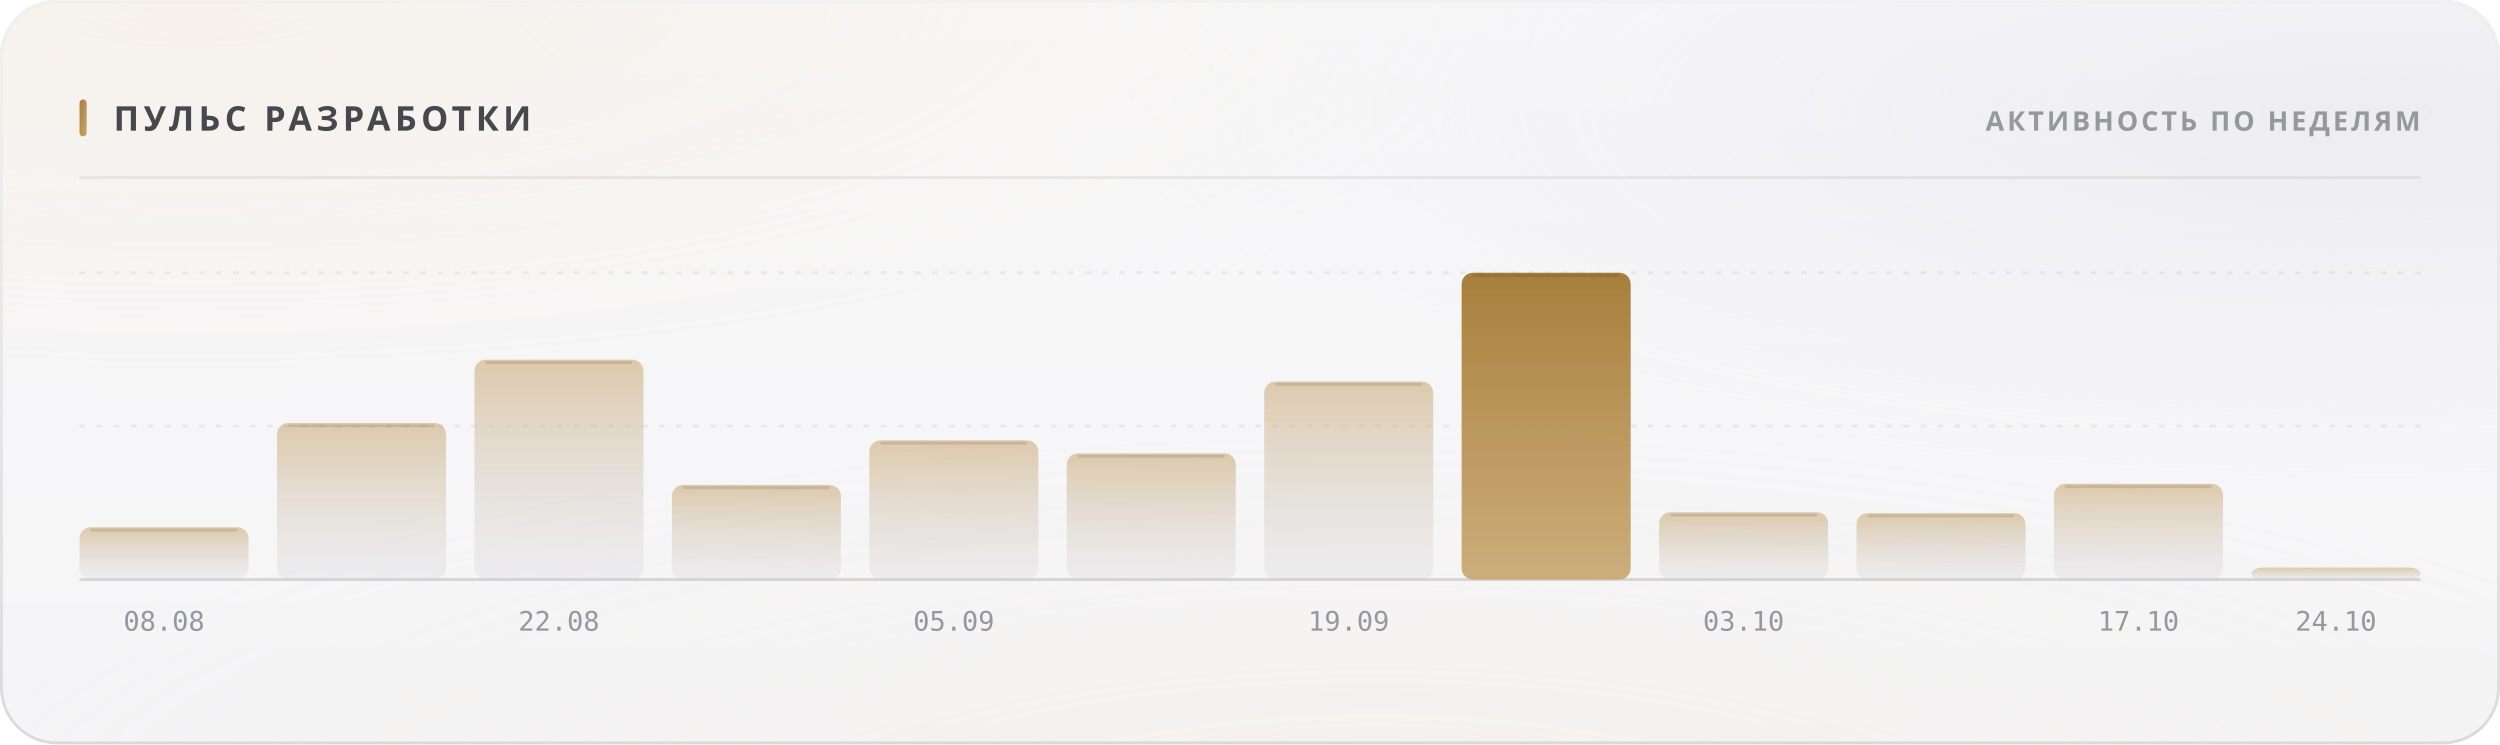
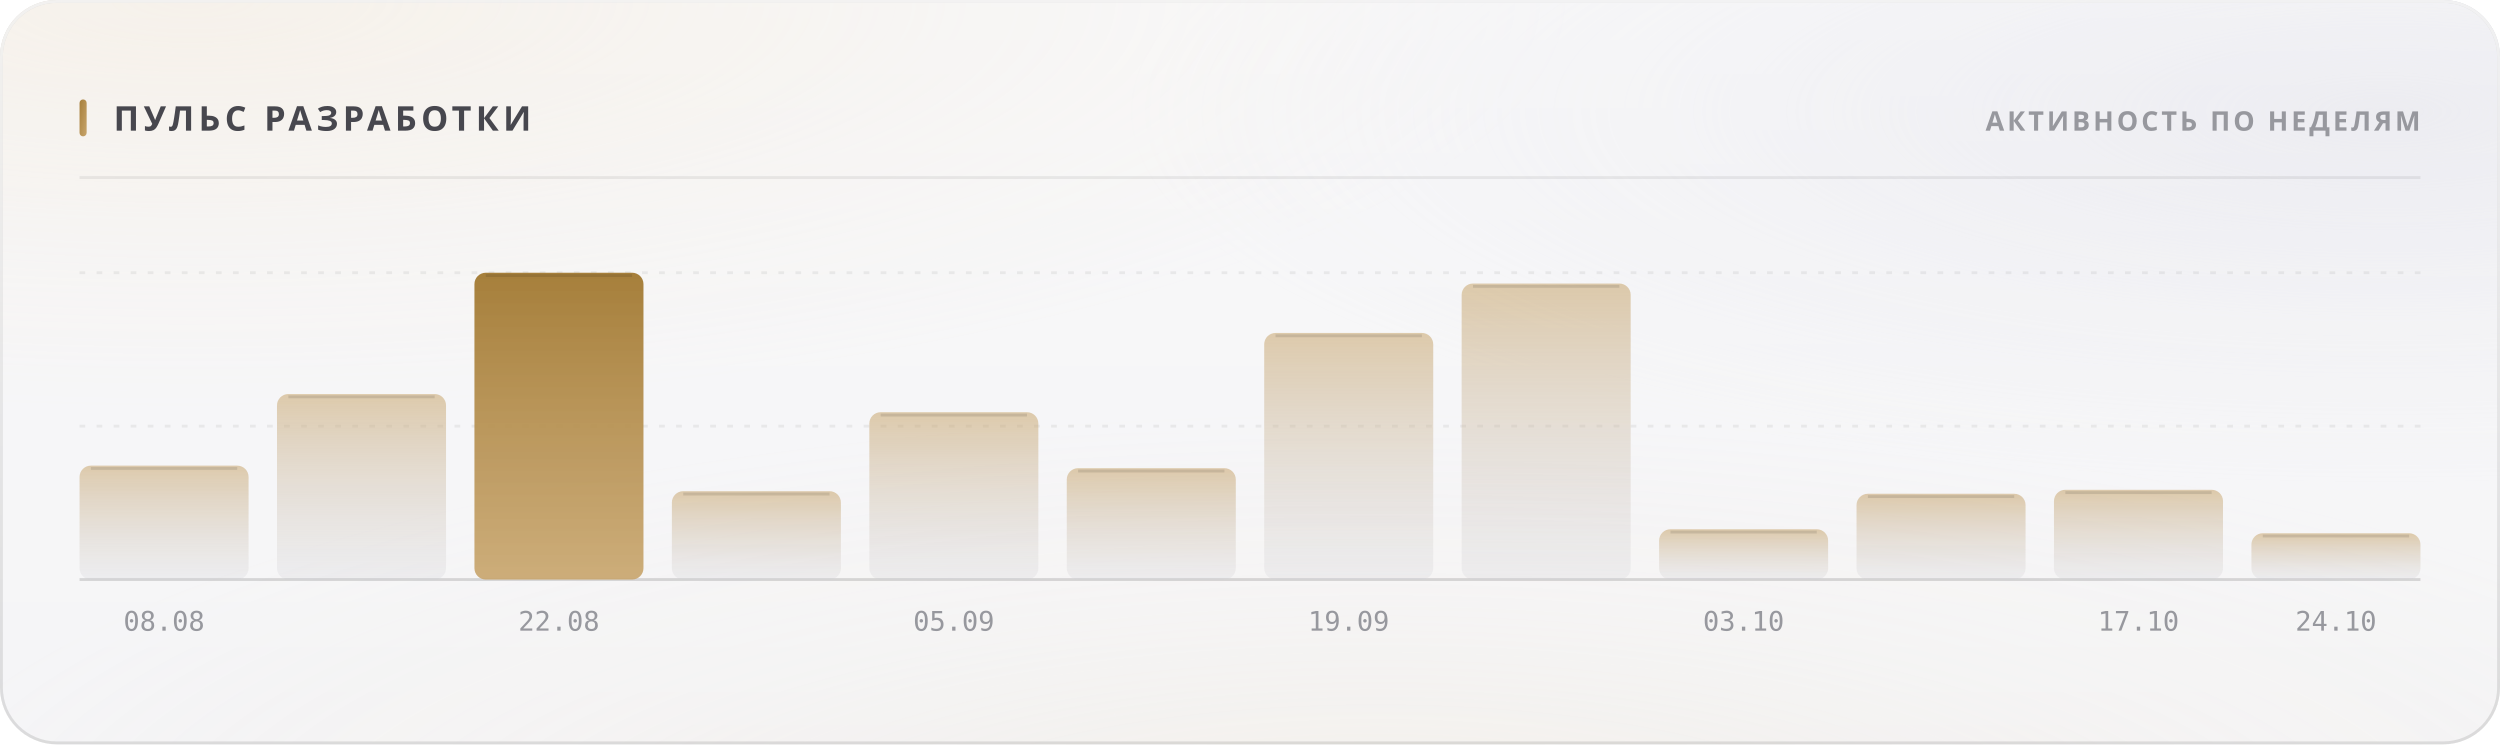
<svg xmlns="http://www.w3.org/2000/svg" width="880" height="262" viewBox="0 0 880 262" role="img">
  <style>
  text { font-family: -apple-system, BlinkMacSystemFont, 'Segoe UI', 'Noto Sans', Helvetica, Arial, sans-serif; }
  .mono { font-family: ui-monospace, 'SF Mono', 'Cascadia Mono', 'DejaVu Sans Mono', Menlo, Consolas, monospace; font-variant-numeric: tabular-nums; }
  .caps { letter-spacing: .1em; text-transform: uppercase; }

  @keyframes sheen  { from { transform: translateX(-120%); } to { transform: translateX(260%); } }
  @keyframes rise   { from { opacity: 0; transform: translateY(6px); } to { opacity: 1; transform: none; } }
  @keyframes slide  { from { opacity: 0; transform: translateX(-8px); } to { opacity: 1; transform: none; } }
  @keyframes grow   { from { transform: scaleY(0); } to { transform: scaleY(1); } }
  @keyframes widen  { from { transform: scaleX(0); } to { transform: scaleX(1); } }
  @keyframes draw   { from { stroke-dashoffset: 200; } to { stroke-dashoffset: 0; } }

  .sheen { animation: sheen 5.5s cubic-bezier(.45,0,.2,1) infinite; }
  .rise  { animation: rise .5s cubic-bezier(.16,1,.3,1) both; }
  .slide { animation: slide .42s cubic-bezier(.16,1,.3,1) both; }
  .bar   { transform-box: fill-box; transform-origin: 50% 100%;
           animation: grow .62s cubic-bezier(.16,1,.3,1) both; }
  .fill  { transform-box: fill-box; transform-origin: 0% 50%;
           animation: widen .8s cubic-bezier(.16,1,.3,1) both; }
  /* The hidden start state lives in the keyframes, never in the static rule.
     A renderer that ignores CSS animations then falls back to the FINISHED
     state — a drawn line, visible text — instead of an empty panel. */
  .spark { stroke-dasharray: 200;
           animation: draw 1.1s cubic-bezier(.16,1,.3,1) both; }

  @media (prefers-reduced-motion: reduce) {
    .sheen { animation: none; opacity: 0; }
    .rise, .slide, .bar, .fill, .spark { animation: none; opacity: 1; transform: none;
                                         stroke-dashoffset: 0; }
  }</style>
  <defs>
    <filter id="grain5" x="0" y="0" width="100%" height="100%">
      <feTurbulence type="fractalNoise" baseFrequency="0.85" numOctaves="3" stitchTiles="stitch" />
      <feColorMatrix type="saturate" values="0" />
    </filter>
    <linearGradient id="accent1" x1="0" y1="0" x2="1" y2="1">
      <stop offset="0%" stop-color="#a67f3b" />
      <stop offset="100%" stop-color="#c8a56c" />
    </linearGradient>
    <radialGradient id="aurora6" cx="0.08" cy="0" r="0.55">
      <stop offset="0%" stop-color="#e7c99a" stop-opacity="0.28" />
      <stop offset="55%" stop-color="#e7c99a" stop-opacity="0.098" />
      <stop offset="100%" stop-color="#e7c99a" stop-opacity="0" />
    </radialGradient>
    <radialGradient id="aurora7" cx="0.95" cy="0.15" r="0.5">
      <stop offset="0%" stop-color="#ccccdb" stop-opacity="0.45" />
      <stop offset="55%" stop-color="#ccccdb" stop-opacity="0.158" />
      <stop offset="100%" stop-color="#ccccdb" stop-opacity="0" />
    </radialGradient>
    <radialGradient id="aurora8" cx="0.55" cy="1.15" r="0.6">
      <stop offset="0%" stop-color="#ead4b3" stop-opacity="0.2" />
      <stop offset="55%" stop-color="#ead4b3" stop-opacity="0.07" />
      <stop offset="100%" stop-color="#ead4b3" stop-opacity="0" />
    </radialGradient>
    <linearGradient id="glass2" x1="0" y1="0" x2="0" y2="1">
      <stop offset="0%" stop-color="#ffffff" stop-opacity="0.42" />
      <stop offset="100%" stop-color="#ffffff" stop-opacity="0.16" />
    </linearGradient>
    <linearGradient id="rim3" x1="0" y1="0" x2="0" y2="1">
      <stop offset="0%" stop-color="#ffffff" stop-opacity="0.7" />
      <stop offset="100%" stop-color="#ffffff" stop-opacity="0.15" />
    </linearGradient>
    <linearGradient id="spec4" x1="0" y1="0" x2="1" y2="0">
      <stop offset="0%" stop-color="#ffffff" stop-opacity="0" />
      <stop offset="35%" stop-color="#ffffff" stop-opacity="0.72" />
      <stop offset="70%" stop-color="#ffffff" stop-opacity="0.252" />
      <stop offset="100%" stop-color="#ffffff" stop-opacity="0" />
    </linearGradient>
    <linearGradient id="barfill9" x1="0" y1="0" x2="0" y2="1">
      <stop offset="0%" stop-color="#c8a56c" stop-opacity="0.55" />
      <stop offset="100%" stop-color="#cdcdd4" stop-opacity="0.22" />
    </linearGradient>
    <linearGradient id="barfill10" x1="0" y1="0" x2="0" y2="1">
      <stop offset="0%" stop-color="#c8a56c" stop-opacity="0.55" />
      <stop offset="100%" stop-color="#cdcdd4" stop-opacity="0.22" />
    </linearGradient>
    <linearGradient id="barfill11" x1="0" y1="0" x2="0" y2="1">
-       <stop offset="0%" stop-color="#c8a56c" stop-opacity="0.55" />
-       <stop offset="100%" stop-color="#cdcdd4" stop-opacity="0.22" />
+       <stop offset="0%" stop-color="#a67f3b" stop-opacity="1" />
+       <stop offset="100%" stop-color="#c8a56c" stop-opacity="0.9" />
    </linearGradient>
    <linearGradient id="barfill12" x1="0" y1="0" x2="0" y2="1">
      <stop offset="0%" stop-color="#c8a56c" stop-opacity="0.55" />
      <stop offset="100%" stop-color="#cdcdd4" stop-opacity="0.22" />
    </linearGradient>
    <linearGradient id="barfill13" x1="0" y1="0" x2="0" y2="1">
      <stop offset="0%" stop-color="#c8a56c" stop-opacity="0.55" />
      <stop offset="100%" stop-color="#cdcdd4" stop-opacity="0.22" />
    </linearGradient>
    <linearGradient id="barfill14" x1="0" y1="0" x2="0" y2="1">
      <stop offset="0%" stop-color="#c8a56c" stop-opacity="0.55" />
      <stop offset="100%" stop-color="#cdcdd4" stop-opacity="0.22" />
    </linearGradient>
    <linearGradient id="barfill15" x1="0" y1="0" x2="0" y2="1">
      <stop offset="0%" stop-color="#c8a56c" stop-opacity="0.55" />
      <stop offset="100%" stop-color="#cdcdd4" stop-opacity="0.22" />
    </linearGradient>
    <linearGradient id="barfill16" x1="0" y1="0" x2="0" y2="1">
-       <stop offset="0%" stop-color="#a67f3b" stop-opacity="1" />
-       <stop offset="100%" stop-color="#c8a56c" stop-opacity="0.9" />
+       <stop offset="0%" stop-color="#c8a56c" stop-opacity="0.55" />
+       <stop offset="100%" stop-color="#cdcdd4" stop-opacity="0.22" />
    </linearGradient>
    <linearGradient id="barfill17" x1="0" y1="0" x2="0" y2="1">
      <stop offset="0%" stop-color="#c8a56c" stop-opacity="0.55" />
      <stop offset="100%" stop-color="#cdcdd4" stop-opacity="0.22" />
    </linearGradient>
    <linearGradient id="barfill18" x1="0" y1="0" x2="0" y2="1">
      <stop offset="0%" stop-color="#c8a56c" stop-opacity="0.55" />
      <stop offset="100%" stop-color="#cdcdd4" stop-opacity="0.22" />
    </linearGradient>
    <linearGradient id="barfill19" x1="0" y1="0" x2="0" y2="1">
      <stop offset="0%" stop-color="#c8a56c" stop-opacity="0.55" />
      <stop offset="100%" stop-color="#cdcdd4" stop-opacity="0.22" />
    </linearGradient>
    <linearGradient id="barfill20" x1="0" y1="0" x2="0" y2="1">
      <stop offset="0%" stop-color="#c8a56c" stop-opacity="0.55" />
      <stop offset="100%" stop-color="#cdcdd4" stop-opacity="0.22" />
    </linearGradient>
  </defs>
  <rect width="880" height="262" rx="20" fill="#f3f3f5" />
  <rect width="880" height="262" rx="20" fill="url(#aurora6)" />
  <rect width="880" height="262" rx="20" fill="url(#aurora7)" />
  <rect width="880" height="262" rx="20" fill="url(#aurora8)" />
  <rect width="880" height="262" rx="20" fill="url(#glass2)" />
  <rect width="880" height="262" rx="20" filter="url(#grain5)" opacity="0.06" style="mix-blend-mode:overlay" />
  <rect x=".5" y=".5" width="879" height="261" rx="19.5" fill="none" stroke="rgba(10,10,12,0.14)" />
  <rect x=".5" y=".5" width="879" height="261" rx="19.5" fill="none" stroke="url(#rim3)" />
  <path d="M20 1 H860" stroke="url(#spec4)" stroke-width="1.2" fill="none" />
  <rect x="28" y="35" width="2.5" height="13" rx="1.25" fill="url(#accent1)" />
  <text x="40" y="46" font-size="12" font-weight="700" fill="#47474e" letter-spacing="0.13em">ПУЛЬС РАЗРАБОТКИ</text>
  <text x="852" y="46" font-size="9.5" font-weight="600" fill="#97989e" text-anchor="end" letter-spacing="0.11em">АКТИВНОСТЬ ПО НЕДЕЛЯМ</text>
  <path d="M28 62.5 H852" stroke="rgba(10,10,12,0.07)" stroke-width="1" />
  <path d="M28 150.0 H852" stroke="rgba(10,10,12,0.06)" stroke-width="1" stroke-dasharray="2 4" />
  <path d="M28 96.0 H852" stroke="rgba(10,10,12,0.06)" stroke-width="1" stroke-dasharray="2 4" />
  <path d="M28 204 H852" stroke="rgba(10,10,12,0.14)" stroke-width="1" />
-   <rect class="bar" x="28.0" y="185.6" width="59.5" height="18.4" rx="4" fill="url(#barfill9)" opacity="1" style="animation-delay:0s" />
-   <path d="M32.0 186.6 H83.5" stroke="rgba(10,10,12,0.11)" stroke-width="1" />
+   <rect class="bar" x="28.0" y="163.9" width="59.5" height="40.1" rx="4" fill="url(#barfill9)" opacity="1" style="animation-delay:0s" />
+   <path d="M32.0 164.9 H83.5" stroke="rgba(10,10,12,0.11)" stroke-width="1" />
  <text x="57.75" y="222" font-size="9.5" font-weight="400" fill="#97989e" text-anchor="middle" class="mono">08.08</text>
-   <rect class="bar" x="97.5" y="148.9" width="59.5" height="55.1" rx="4" fill="url(#barfill10)" opacity="1" style="animation-delay:0.038s" />
-   <path d="M101.5 149.9 H153.0" stroke="rgba(10,10,12,0.11)" stroke-width="1" />
-   <rect class="bar" x="167.0" y="126.6" width="59.5" height="77.4" rx="4" fill="url(#barfill11)" opacity="1" style="animation-delay:0.076s" />
-   <path d="M171.0 127.6 H222.5" stroke="rgba(10,10,12,0.11)" stroke-width="1" />
+   <rect class="bar" x="97.5" y="138.7" width="59.5" height="65.3" rx="4" fill="url(#barfill10)" opacity="1" style="animation-delay:0.038s" />
+   <path d="M101.5 139.7 H153.0" stroke="rgba(10,10,12,0.11)" stroke-width="1" />
+   <rect class="bar" x="167.0" y="96.0" width="59.5" height="108.0" rx="4" fill="url(#barfill11)" opacity="1" style="animation-delay:0.076s" />
+   <path d="M171.0 97.0 H222.5" stroke="rgba(10,10,12,0.11)" stroke-width="1" />
  <text x="196.75" y="222" font-size="9.5" font-weight="400" fill="#97989e" text-anchor="middle" class="mono">22.08</text>
-   <rect class="bar" x="236.5" y="170.7" width="59.5" height="33.3" rx="4" fill="url(#barfill12)" opacity="1" style="animation-delay:0.114s" />
-   <path d="M240.5 171.7 H292.0" stroke="rgba(10,10,12,0.11)" stroke-width="1" />
-   <rect class="bar" x="306.0" y="155.0" width="59.5" height="49.0" rx="4" fill="url(#barfill13)" opacity="1" style="animation-delay:0.152s" />
-   <path d="M310.0 156.0 H361.5" stroke="rgba(10,10,12,0.11)" stroke-width="1" />
+   <rect class="bar" x="236.5" y="172.9" width="59.5" height="31.1" rx="4" fill="url(#barfill12)" opacity="1" style="animation-delay:0.114s" />
+   <path d="M240.5 173.9 H292.0" stroke="rgba(10,10,12,0.11)" stroke-width="1" />
+   <rect class="bar" x="306.0" y="145.1" width="59.5" height="58.9" rx="4" fill="url(#barfill13)" opacity="1" style="animation-delay:0.152s" />
+   <path d="M310.0 146.1 H361.5" stroke="rgba(10,10,12,0.11)" stroke-width="1" />
  <text x="335.75" y="222" font-size="9.5" font-weight="400" fill="#97989e" text-anchor="middle" class="mono">05.09</text>
-   <rect class="bar" x="375.5" y="159.6" width="59.5" height="44.4" rx="4" fill="url(#barfill14)" opacity="1" style="animation-delay:0.19s" />
-   <path d="M379.5 160.6 H431.0" stroke="rgba(10,10,12,0.11)" stroke-width="1" />
-   <rect class="bar" x="445.0" y="134.3" width="59.5" height="69.7" rx="4" fill="url(#barfill15)" opacity="1" style="animation-delay:0.228s" />
-   <path d="M449.0 135.3 H500.5" stroke="rgba(10,10,12,0.11)" stroke-width="1" />
+   <rect class="bar" x="375.5" y="164.8" width="59.5" height="39.2" rx="4" fill="url(#barfill14)" opacity="1" style="animation-delay:0.19s" />
+   <path d="M379.5 165.8 H431.0" stroke="rgba(10,10,12,0.11)" stroke-width="1" />
+   <rect class="bar" x="445.0" y="117.2" width="59.5" height="86.8" rx="4" fill="url(#barfill15)" opacity="1" style="animation-delay:0.228s" />
+   <path d="M449.0 118.2 H500.5" stroke="rgba(10,10,12,0.11)" stroke-width="1" />
  <text x="474.75" y="222" font-size="9.5" font-weight="400" fill="#97989e" text-anchor="middle" class="mono">19.09</text>
-   <rect class="bar" x="514.5" y="96.0" width="59.5" height="108.0" rx="4" fill="url(#barfill16)" opacity="1" style="animation-delay:0.266s" />
-   <path d="M518.5 97.0 H570.0" stroke="rgba(10,10,12,0.11)" stroke-width="1" />
-   <rect class="bar" x="584.0" y="180.3" width="59.5" height="23.7" rx="4" fill="url(#barfill17)" opacity="1" style="animation-delay:0.304s" />
-   <path d="M588.0 181.3 H639.5" stroke="rgba(10,10,12,0.11)" stroke-width="1" />
+   <rect class="bar" x="514.5" y="99.8" width="59.5" height="104.2" rx="4" fill="url(#barfill16)" opacity="1" style="animation-delay:0.266s" />
+   <path d="M518.5 100.8 H570.0" stroke="rgba(10,10,12,0.11)" stroke-width="1" />
+   <rect class="bar" x="584.0" y="186.3" width="59.5" height="17.7" rx="4" fill="url(#barfill17)" opacity="1" style="animation-delay:0.304s" />
+   <path d="M588.0 187.3 H639.5" stroke="rgba(10,10,12,0.11)" stroke-width="1" />
  <text x="613.75" y="222" font-size="9.5" font-weight="400" fill="#97989e" text-anchor="middle" class="mono">03.10</text>
-   <rect class="bar" x="653.5" y="180.6" width="59.5" height="23.4" rx="4" fill="url(#barfill18)" opacity="1" style="animation-delay:0.342s" />
-   <path d="M657.5 181.6 H709.0" stroke="rgba(10,10,12,0.11)" stroke-width="1" />
-   <rect class="bar" x="723.0" y="170.3" width="59.5" height="33.7" rx="4" fill="url(#barfill19)" opacity="1" style="animation-delay:0.38s" />
-   <path d="M727.0 171.3 H778.5" stroke="rgba(10,10,12,0.11)" stroke-width="1" />
+   <rect class="bar" x="653.5" y="173.8" width="59.5" height="30.2" rx="4" fill="url(#barfill18)" opacity="1" style="animation-delay:0.342s" />
+   <path d="M657.5 174.8 H709.0" stroke="rgba(10,10,12,0.11)" stroke-width="1" />
+   <rect class="bar" x="723.0" y="172.4" width="59.5" height="31.6" rx="4" fill="url(#barfill19)" opacity="1" style="animation-delay:0.38s" />
+   <path d="M727.0 173.4 H778.5" stroke="rgba(10,10,12,0.11)" stroke-width="1" />
  <text x="752.75" y="222" font-size="9.5" font-weight="400" fill="#97989e" text-anchor="middle" class="mono">17.10</text>
-   <rect class="bar" x="792.5" y="199.8" width="59.5" height="4.2" rx="4" fill="url(#barfill20)" opacity="1" style="animation-delay:0.418s" />
+   <rect class="bar" x="792.5" y="187.7" width="59.5" height="16.3" rx="4" fill="url(#barfill20)" opacity="1" style="animation-delay:0.418s" />
+   <path d="M796.5 188.7 H848.0" stroke="rgba(10,10,12,0.11)" stroke-width="1" />
  <text x="822.25" y="222" font-size="9.5" font-weight="400" fill="#97989e" text-anchor="middle" class="mono">24.10</text>
</svg>
